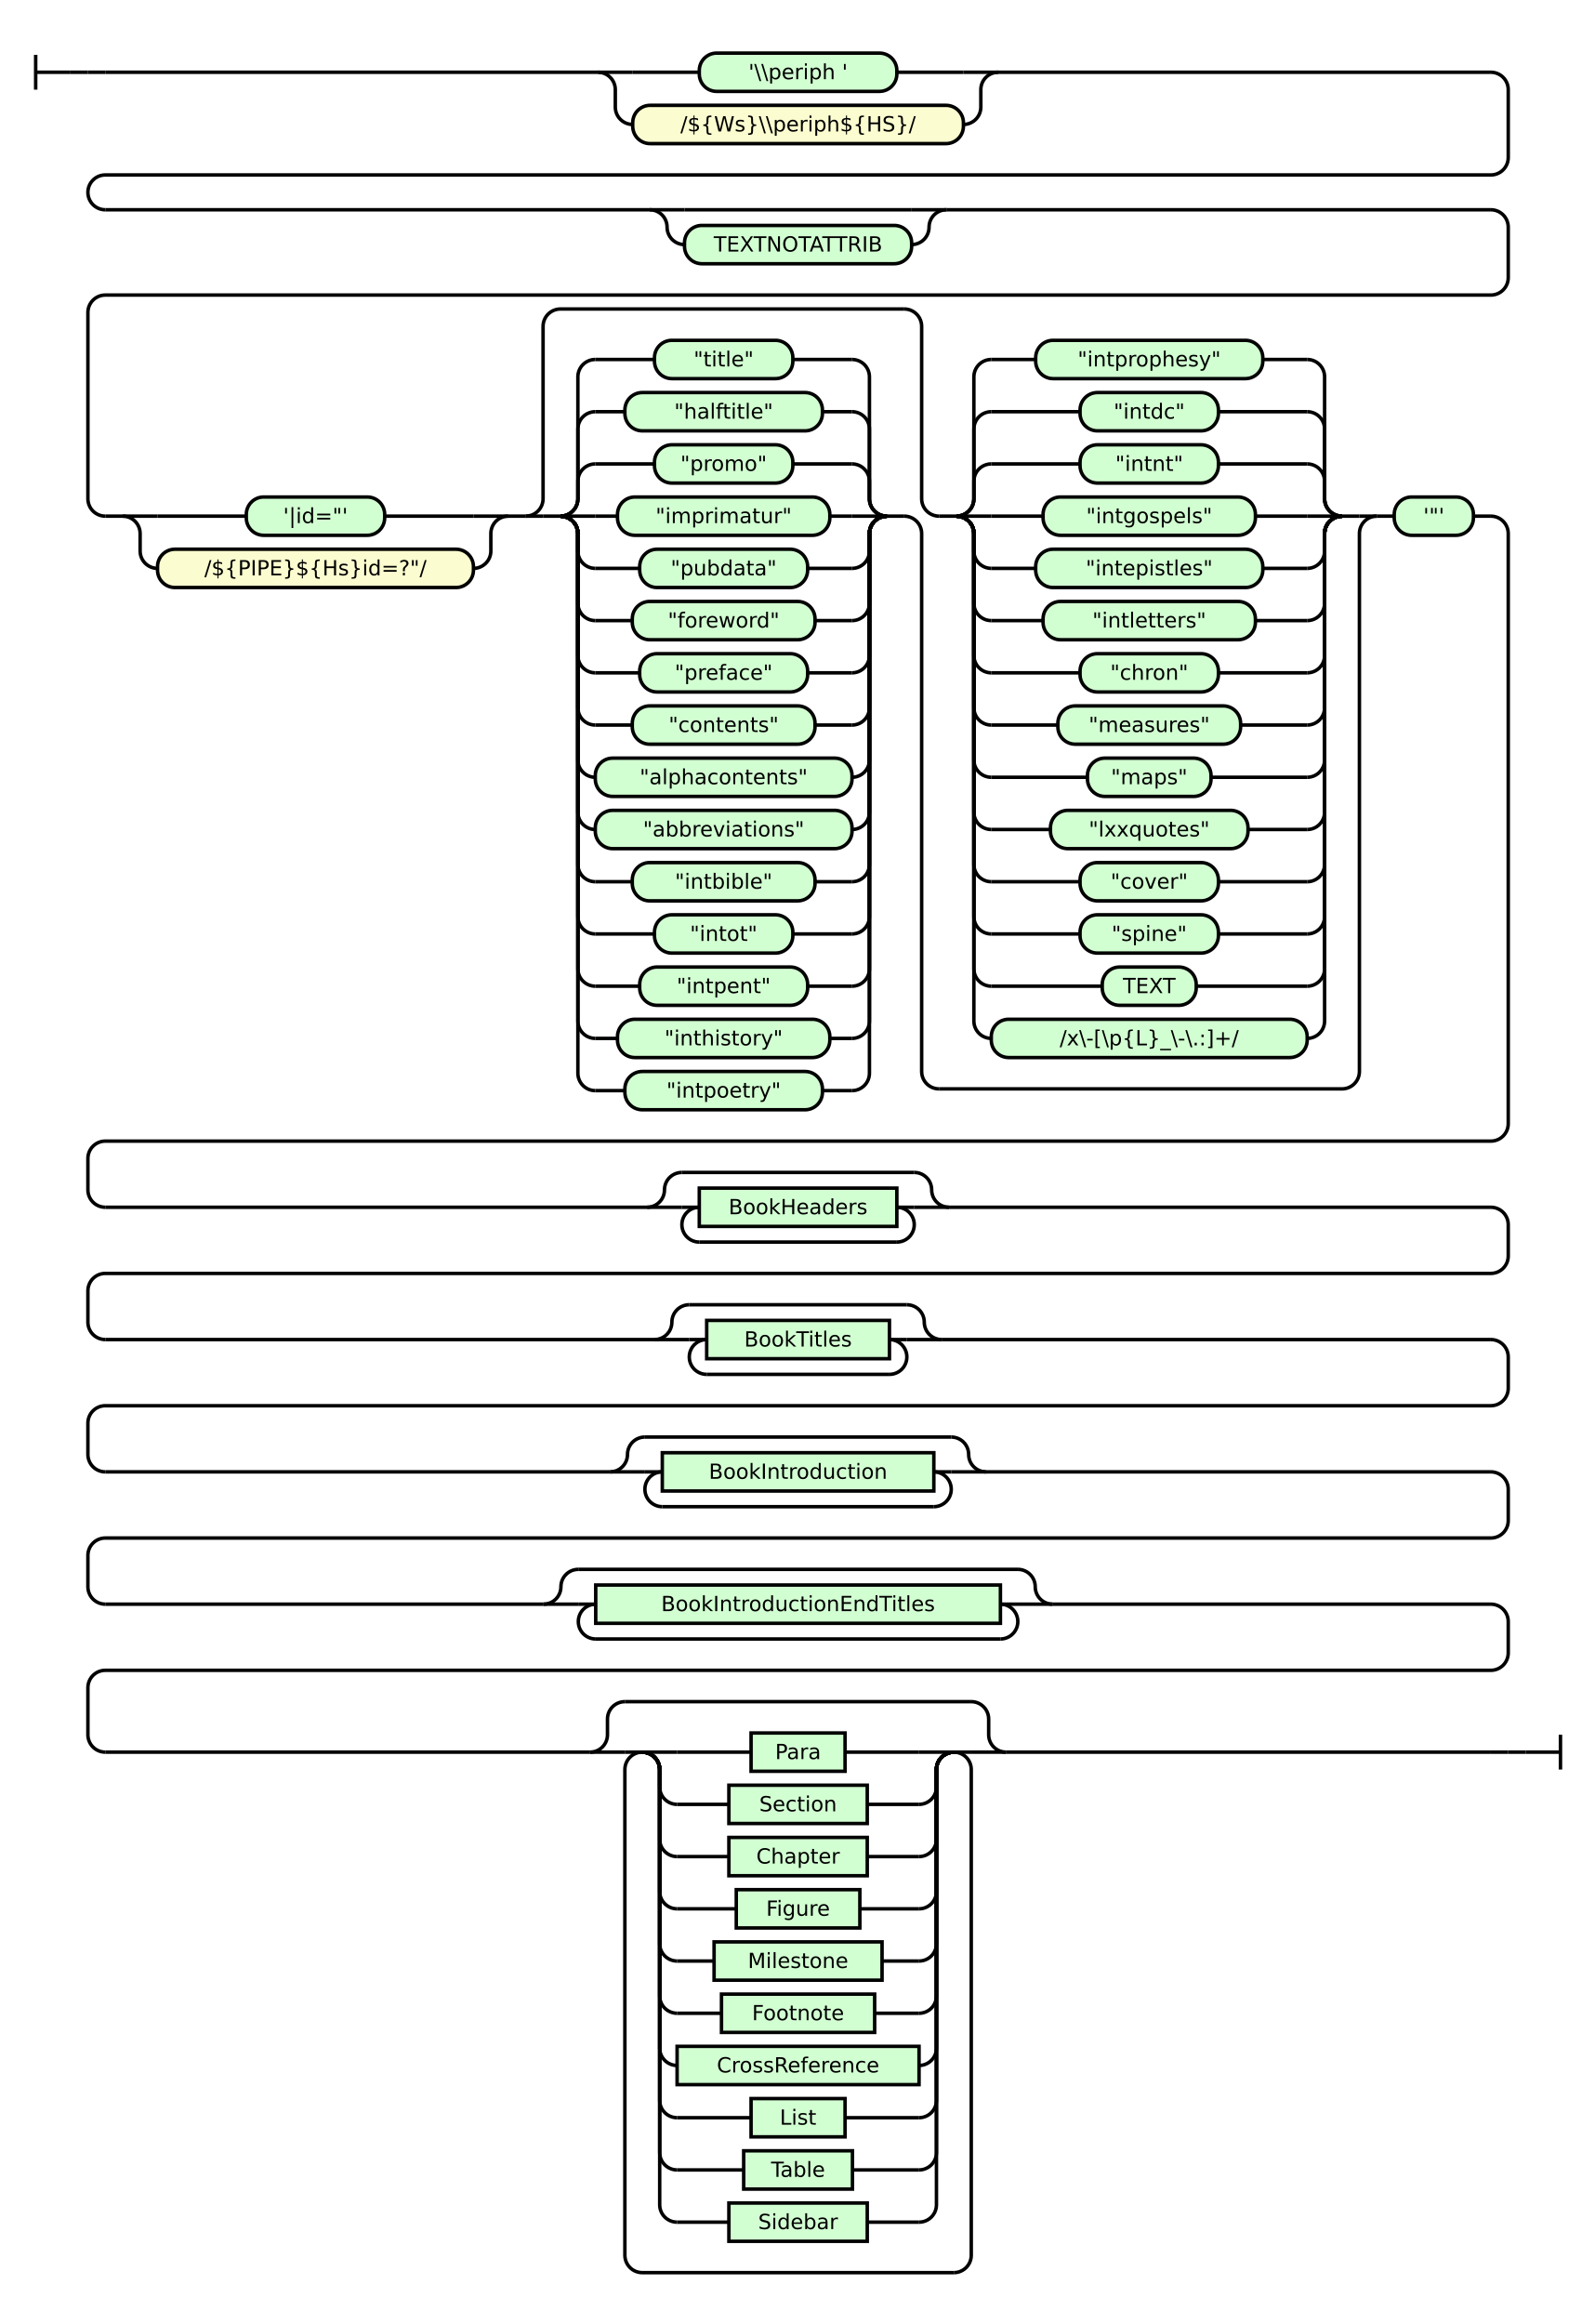
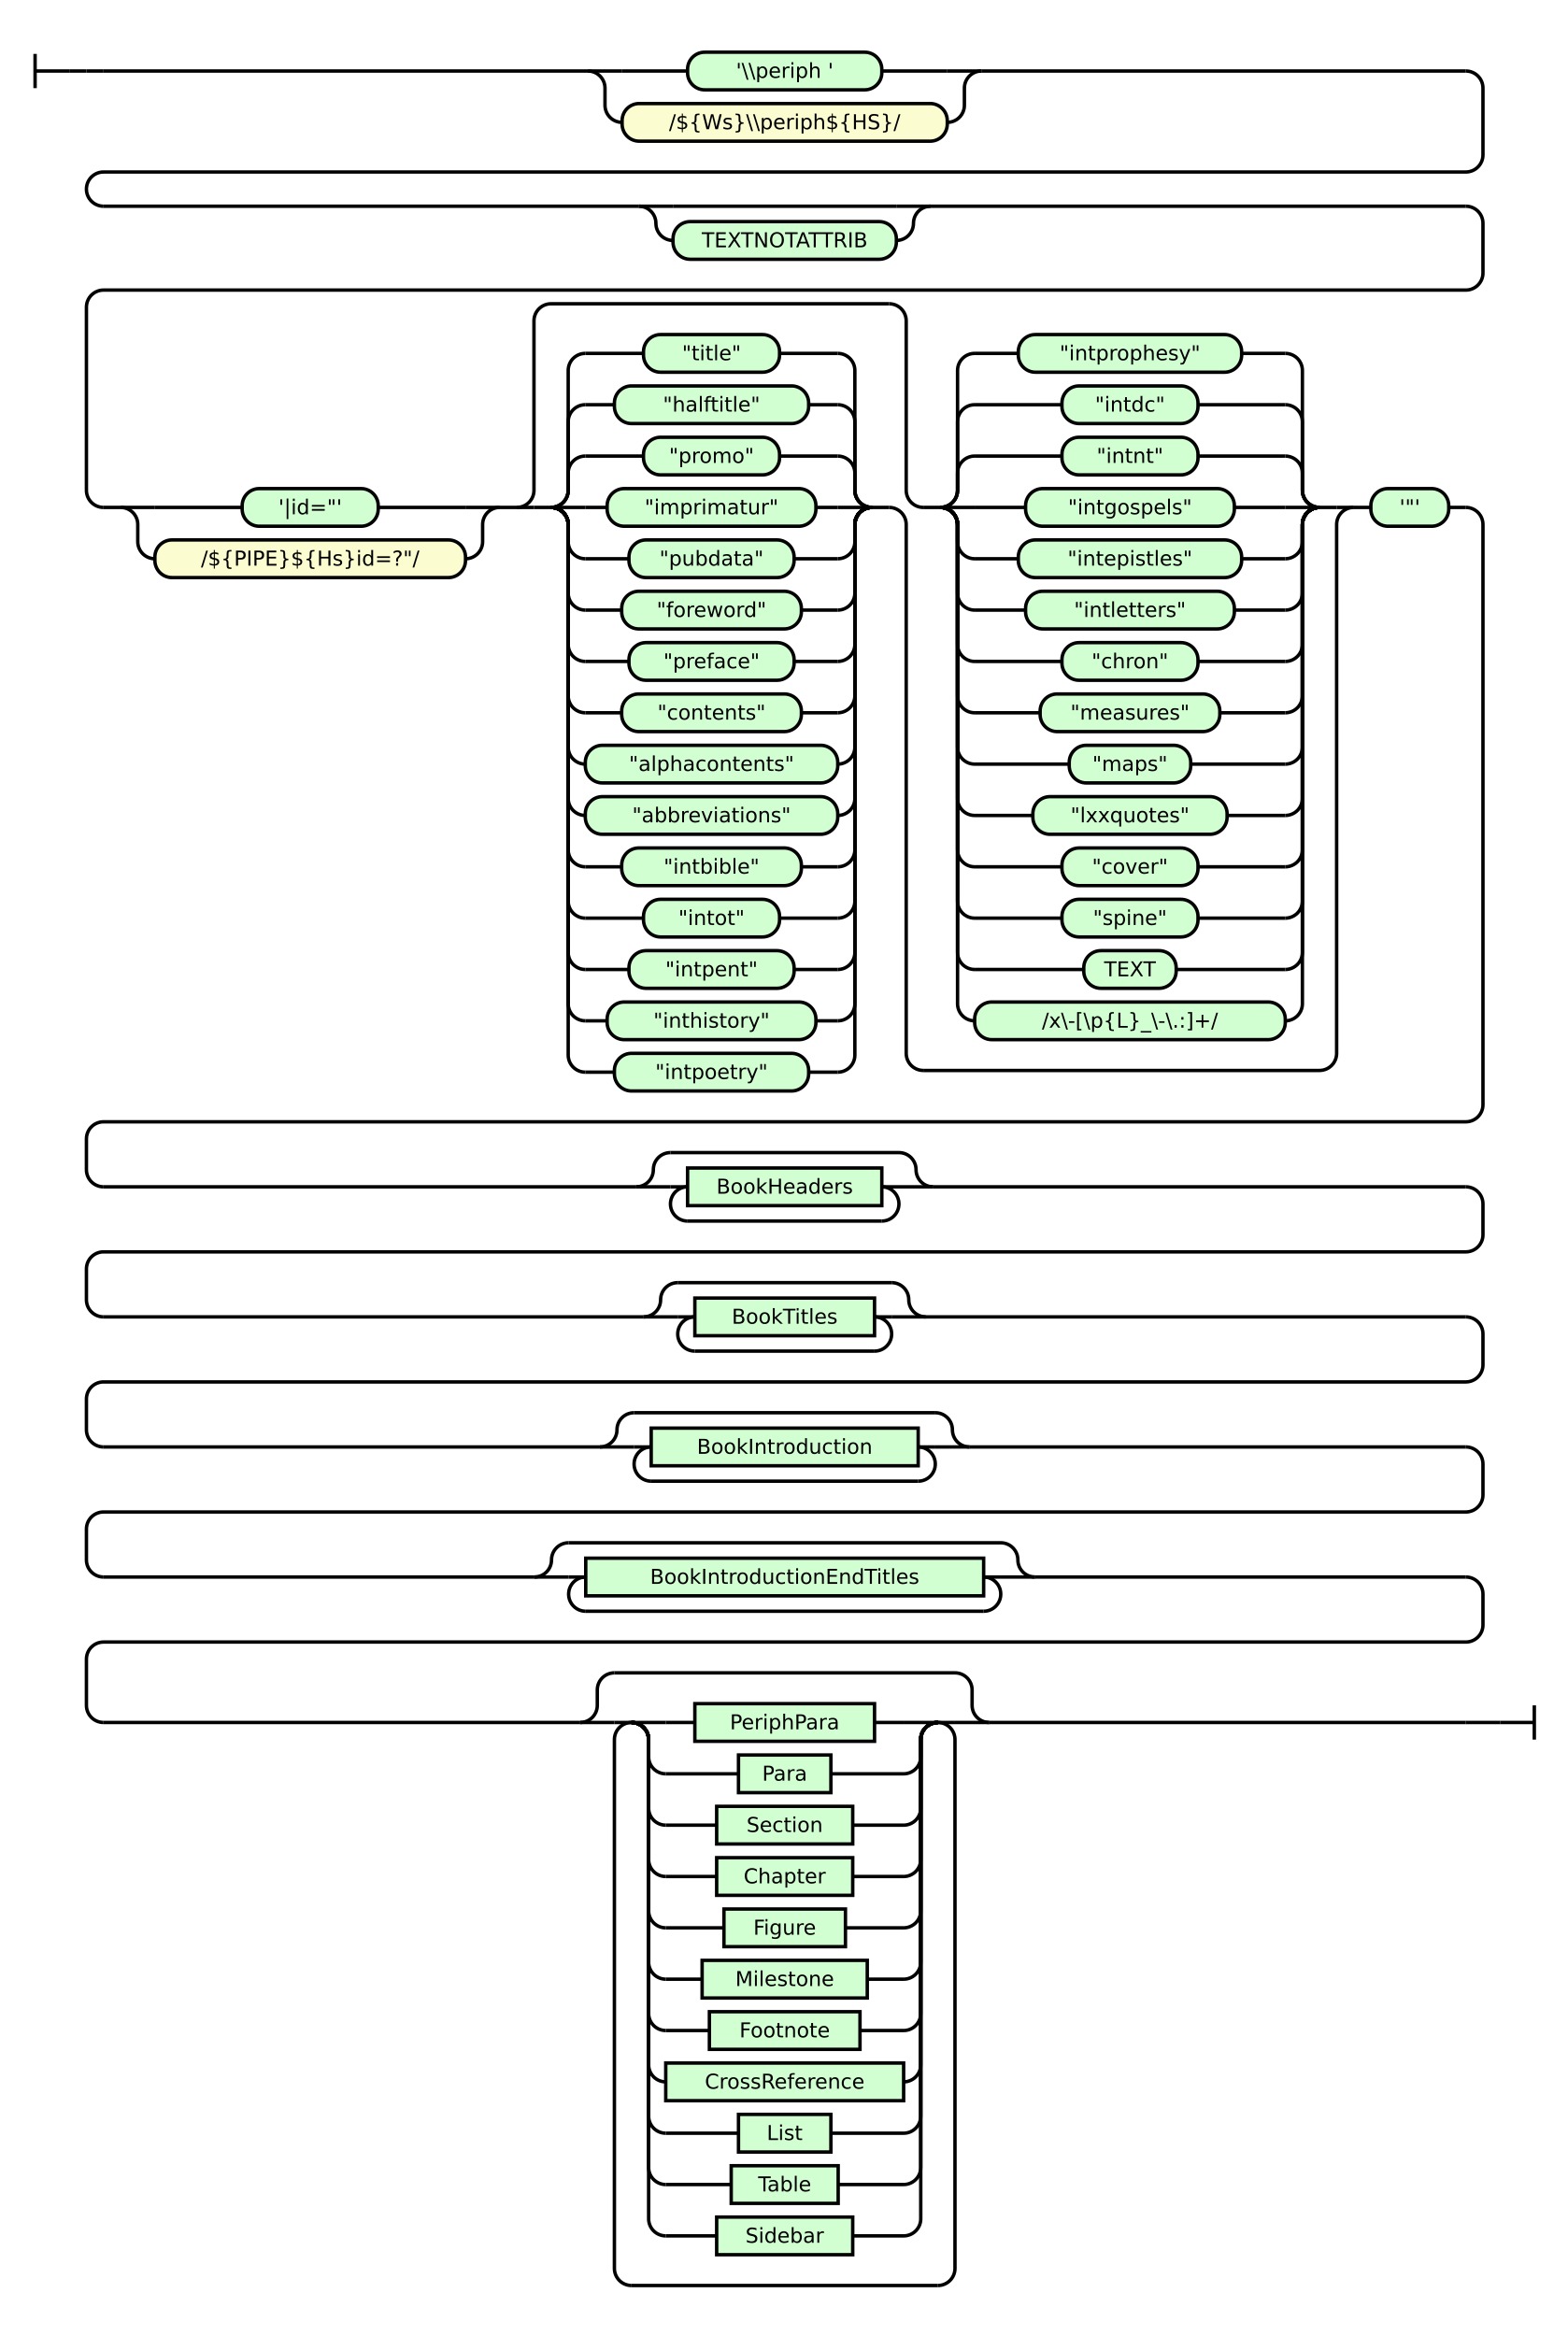
- <svg xmlns="http://www.w3.org/2000/svg" class="railroad-diagram" height="1335" viewBox="0 0 916.0 1335" width="916.0">
+ <svg xmlns="http://www.w3.org/2000/svg" class="railroad-diagram" height="1365" viewBox="0 0 916.0 1365" width="916.0">
  <g transform="translate(.5 .5)">
    <style>/*  */

    svg.railroad-diagram {
        background-color: hsl(30,20%,95%);
    }
    svg.railroad-diagram path {
        stroke-width: 2;
        stroke: black;
        fill: none;
    }
    svg.railroad-diagram text {
        font-size: 12px;
        text-anchor: middle;
        font-family: DejaVu Sans;
    }
    svg.railroad-diagram text.label {
        text-anchor:start;
    }
    svg.railroad-diagram text.comment {
        font-family: DejaVu Sans;
        font-size: 14px;
    }
    svg.railroad-diagram rect{
        stroke-width: 2;
        stroke: black;
        fill: rgb(210, 255, 210);
    }
    svg.railroad-diagram rect.group-box {
        stroke: gray;
        stroke-dasharray: 10 5;
        fill: none;
    }
    .terminal {
        font-family: DejaVu Sans;
    }
    svg.railroad-diagram g.altterminal rect {
        fill: rgb(251, 252, 207)
    }

/*  */
</style>
    <g>
      <path d="M 20 31 v 20 m 0 -10 h 20" />
    </g>
    <path d="M 40 41 h 10" />
    <g>
      <path d="M 50 41 h 0.0" />
      <path d="M 866.0 1006 h 0.0" />
      <g>
        <path d="M 50.0 41 h 0.0" />
        <path d="M 50.0 41 h 10" />
        <g>
          <path d="M 60.0 41 h 283.0" />
          <path d="M 573.0 41 h 283.0" />
          <path d="M 343.0 41 h 20" />
          <g class="terminal ">
            <path d="M 363.0 41 h 38.25" />
            <path d="M 514.75 41 h 38.25" />
            <rect height="22" rx="10" ry="10" width="113.5" x="401.25" y="30" />
            <text x="458.0" y="45">'\\periph '</text>
          </g>
          <path d="M 553.0 41 h 20" />
          <path d="M 343.0 41 a 10 10 0 0 1 10 10 v 10 a 10 10 0 0 0 10 10" />
          <g class="terminal altterminal">
            <path d="M 363.0 71 h 0.0" />
            <path d="M 553.0 71 h 0.0" />
            <rect height="22" rx="10" ry="10" width="190.0" x="363.0" y="60" />
            <text x="458.0" y="75">/${Ws}\\periph${HS}/</text>
          </g>
          <path d="M 553.0 71 a 10 10 0 0 0 10 -10 v -10 a 10 10 0 0 1 10 -10" />
        </g>
        <path d="M 856.0 41 a 10 10 0 0 1 10 10 v 39 a 10 10 0 0 1 -10 10 h -796.0 a 10 10 0 0 0 -10 10 v 0 a 10 10 0 0 0 10 10" />
        <g>
          <path d="M 60.0 120 h 312.75" />
          <path d="M 543.25 120 h 312.75" />
          <path d="M 372.75 120 h 20" />
          <g>
            <path d="M 392.75 120 h 130.5" />
          </g>
          <path d="M 523.25 120 h 20" />
          <path d="M 372.75 120 a 10 10 0 0 1 10 10 v 0 a 10 10 0 0 0 10 10" />
          <g>
            <path d="M 392.75 140 h 0.0" />
            <path d="M 523.25 140 h 0.0" />
            <g>
              <path d="M 392.75 140 h 0.0" />
              <path d="M 523.25 140 h 0.0" />
              <g class="terminal ">
                <path d="M 392.75 140 h 0.0" />
                <path d="M 523.25 140 h 0.0" />
                <rect height="22" rx="10" ry="10" width="130.5" x="392.75" y="129" />
                <text x="458.0" y="144">TEXTNOTATTRIB</text>
              </g>
            </g>
          </g>
          <path d="M 523.25 140 a 10 10 0 0 0 10 -10 v 0 a 10 10 0 0 1 10 -10" />
        </g>
        <path d="M 856.0 120 a 10 10 0 0 1 10 10 v 29 a 10 10 0 0 1 -10 10 h -796.0 a 10 10 0 0 0 -10 10 v 107 a 10 10 0 0 0 10 10" />
        <g>
          <path d="M 60.0 296 h 10.0" />
          <path d="M 846.0 296 h 10.0" />
          <g>
            <path d="M 70.0 296 h 0.0" />
            <path d="M 291.5 296 h 0.0" />
            <path d="M 70.0 296 h 20" />
            <g class="terminal ">
              <path d="M 90.0 296 h 51.0" />
              <path d="M 220.5 296 h 51.0" />
              <rect height="22" rx="10" ry="10" width="79.5" x="141.0" y="285" />
              <text x="180.75" y="300">'|id="'</text>
            </g>
            <path d="M 271.5 296 h 20" />
            <path d="M 70.0 296 a 10 10 0 0 1 10 10 v 10 a 10 10 0 0 0 10 10" />
            <g class="terminal altterminal">
              <path d="M 90.0 326 h 0.0" />
              <path d="M 271.5 326 h 0.0" />
              <rect height="22" rx="10" ry="10" width="181.5" x="90.0" y="315" />
              <text x="180.75" y="330">/${PIPE}${Hs}id=?"/</text>
            </g>
            <path d="M 271.5 326 a 10 10 0 0 0 10 -10 v -10 a 10 10 0 0 1 10 -10" />
          </g>
          <path d="M 291.5 296 h 10" />
          <g>
            <path d="M 301.5 296 h 0.0" />
            <path d="M 790.5 296 h 0.0" />
            <path d="M 301.5 296 a 10 10 0 0 0 10 -10 v -99 a 10 10 0 0 1 10 -10 h 197.5" />
            <path d="M 539.0 625 h 231.5 a 10 10 0 0 0 10 -10 v -309 a 10 10 0 0 1 10 -10" />
            <path d="M 301.5 296 h 10" />
            <g>
              <path d="M 311.5 296 h 10.0" />
              <path d="M 509.0 296 h 10.0" />
              <path d="M 321.5 296 a 10 10 0 0 0 10 -10 v -10 a 10 10 0 0 1 10 -10" />
              <g class="terminal ">
                <path d="M 341.5 266 h 34.0" />
                <path d="M 455.0 266 h 34.0" />
                <rect height="22" rx="10" ry="10" width="79.5" x="375.5" y="255" />
                <text x="415.25" y="270">"promo"</text>
              </g>
              <path d="M 489.0 266 a 10 10 0 0 1 10 10 v 10 a 10 10 0 0 0 10 10" />
              <path d="M 321.5 296 a 10 10 0 0 0 10 -10 v -40 a 10 10 0 0 1 10 -10" />
              <g class="terminal ">
                <path d="M 341.5 236 h 17.0" />
                <path d="M 472.0 236 h 17.0" />
                <rect height="22" rx="10" ry="10" width="113.5" x="358.5" y="225" />
                <text x="415.25" y="240">"halftitle"</text>
              </g>
              <path d="M 489.0 236 a 10 10 0 0 1 10 10 v 40 a 10 10 0 0 0 10 10" />
              <path d="M 321.5 296 a 10 10 0 0 0 10 -10 v -70 a 10 10 0 0 1 10 -10" />
              <g class="terminal ">
                <path d="M 341.5 206 h 34.0" />
                <path d="M 455.0 206 h 34.0" />
                <rect height="22" rx="10" ry="10" width="79.5" x="375.5" y="195" />
                <text x="415.25" y="210">"title"</text>
              </g>
              <path d="M 489.0 206 a 10 10 0 0 1 10 10 v 70 a 10 10 0 0 0 10 10" />
              <path d="M 321.5 296 h 20" />
              <g class="terminal ">
                <path d="M 341.5 296 h 12.75" />
                <path d="M 476.25 296 h 12.75" />
                <rect height="22" rx="10" ry="10" width="122.0" x="354.25" y="285" />
                <text x="415.25" y="300">"imprimatur"</text>
              </g>
              <path d="M 489.0 296 h 20" />
              <path d="M 321.5 296 a 10 10 0 0 1 10 10 v 10 a 10 10 0 0 0 10 10" />
              <g class="terminal ">
                <path d="M 341.5 326 h 25.5" />
                <path d="M 463.5 326 h 25.5" />
                <rect height="22" rx="10" ry="10" width="96.5" x="367.0" y="315" />
                <text x="415.25" y="330">"pubdata"</text>
              </g>
              <path d="M 489.0 326 a 10 10 0 0 0 10 -10 v -10 a 10 10 0 0 1 10 -10" />
              <path d="M 321.5 296 a 10 10 0 0 1 10 10 v 40 a 10 10 0 0 0 10 10" />
              <g class="terminal ">
                <path d="M 341.5 356 h 21.25" />
                <path d="M 467.75 356 h 21.25" />
                <rect height="22" rx="10" ry="10" width="105.0" x="362.75" y="345" />
                <text x="415.25" y="360">"foreword"</text>
              </g>
              <path d="M 489.0 356 a 10 10 0 0 0 10 -10 v -40 a 10 10 0 0 1 10 -10" />
              <path d="M 321.5 296 a 10 10 0 0 1 10 10 v 70 a 10 10 0 0 0 10 10" />
              <g class="terminal ">
                <path d="M 341.5 386 h 25.5" />
                <path d="M 463.5 386 h 25.5" />
                <rect height="22" rx="10" ry="10" width="96.5" x="367.0" y="375" />
                <text x="415.25" y="390">"preface"</text>
              </g>
              <path d="M 489.0 386 a 10 10 0 0 0 10 -10 v -70 a 10 10 0 0 1 10 -10" />
              <path d="M 321.5 296 a 10 10 0 0 1 10 10 v 100 a 10 10 0 0 0 10 10" />
              <g class="terminal ">
                <path d="M 341.5 416 h 21.25" />
                <path d="M 467.75 416 h 21.25" />
                <rect height="22" rx="10" ry="10" width="105.0" x="362.75" y="405" />
                <text x="415.25" y="420">"contents"</text>
              </g>
              <path d="M 489.0 416 a 10 10 0 0 0 10 -10 v -100 a 10 10 0 0 1 10 -10" />
              <path d="M 321.5 296 a 10 10 0 0 1 10 10 v 130 a 10 10 0 0 0 10 10" />
              <g class="terminal ">
                <path d="M 341.5 446 h 0.0" />
                <path d="M 489.0 446 h 0.0" />
                <rect height="22" rx="10" ry="10" width="147.5" x="341.5" y="435" />
                <text x="415.25" y="450">"alphacontents"</text>
              </g>
              <path d="M 489.0 446 a 10 10 0 0 0 10 -10 v -130 a 10 10 0 0 1 10 -10" />
              <path d="M 321.5 296 a 10 10 0 0 1 10 10 v 160 a 10 10 0 0 0 10 10" />
              <g class="terminal ">
                <path d="M 341.5 476 h 0.0" />
                <path d="M 489.0 476 h 0.0" />
                <rect height="22" rx="10" ry="10" width="147.5" x="341.5" y="465" />
                <text x="415.25" y="480">"abbreviations"</text>
              </g>
              <path d="M 489.0 476 a 10 10 0 0 0 10 -10 v -160 a 10 10 0 0 1 10 -10" />
              <path d="M 321.5 296 a 10 10 0 0 1 10 10 v 190 a 10 10 0 0 0 10 10" />
              <g class="terminal ">
                <path d="M 341.5 506 h 21.25" />
                <path d="M 467.75 506 h 21.25" />
                <rect height="22" rx="10" ry="10" width="105.0" x="362.75" y="495" />
                <text x="415.25" y="510">"intbible"</text>
              </g>
              <path d="M 489.0 506 a 10 10 0 0 0 10 -10 v -190 a 10 10 0 0 1 10 -10" />
              <path d="M 321.5 296 a 10 10 0 0 1 10 10 v 220 a 10 10 0 0 0 10 10" />
              <g class="terminal ">
                <path d="M 341.5 536 h 34.0" />
                <path d="M 455.0 536 h 34.0" />
                <rect height="22" rx="10" ry="10" width="79.5" x="375.5" y="525" />
                <text x="415.25" y="540">"intot"</text>
              </g>
              <path d="M 489.0 536 a 10 10 0 0 0 10 -10 v -220 a 10 10 0 0 1 10 -10" />
              <path d="M 321.5 296 a 10 10 0 0 1 10 10 v 250 a 10 10 0 0 0 10 10" />
              <g class="terminal ">
                <path d="M 341.5 566 h 25.5" />
                <path d="M 463.5 566 h 25.5" />
                <rect height="22" rx="10" ry="10" width="96.5" x="367.0" y="555" />
                <text x="415.25" y="570">"intpent"</text>
              </g>
              <path d="M 489.0 566 a 10 10 0 0 0 10 -10 v -250 a 10 10 0 0 1 10 -10" />
              <path d="M 321.5 296 a 10 10 0 0 1 10 10 v 280 a 10 10 0 0 0 10 10" />
              <g class="terminal ">
                <path d="M 341.5 596 h 12.75" />
                <path d="M 476.25 596 h 12.75" />
                <rect height="22" rx="10" ry="10" width="122.0" x="354.25" y="585" />
                <text x="415.25" y="600">"inthistory"</text>
              </g>
              <path d="M 489.0 596 a 10 10 0 0 0 10 -10 v -280 a 10 10 0 0 1 10 -10" />
              <path d="M 321.5 296 a 10 10 0 0 1 10 10 v 310 a 10 10 0 0 0 10 10" />
              <g class="terminal ">
                <path d="M 341.5 626 h 17.0" />
                <path d="M 472.0 626 h 17.0" />
                <rect height="22" rx="10" ry="10" width="113.5" x="358.5" y="615" />
                <text x="415.25" y="630">"intpoetry"</text>
              </g>
              <path d="M 489.0 626 a 10 10 0 0 0 10 -10 v -310 a 10 10 0 0 1 10 -10" />
            </g>
            <path d="M 519.0 296 a 10 10 0 0 1 10 10 v 309 a 10 10 0 0 0 10 10" />
            <path d="M 519.0 177 a 10 10 0 0 1 10 10 v 99 a 10 10 0 0 0 10 10" />
            <g>
              <path d="M 539.0 296 h 10.0" />
              <path d="M 770.5 296 h 10.0" />
              <path d="M 549.0 296 a 10 10 0 0 0 10 -10 v -10 a 10 10 0 0 1 10 -10" />
              <g class="terminal ">
                <path d="M 569.0 266 h 51.0" />
                <path d="M 699.5 266 h 51.0" />
                <rect height="22" rx="10" ry="10" width="79.5" x="620.0" y="255" />
                <text x="659.75" y="270">"intnt"</text>
              </g>
              <path d="M 750.5 266 a 10 10 0 0 1 10 10 v 10 a 10 10 0 0 0 10 10" />
              <path d="M 549.0 296 a 10 10 0 0 0 10 -10 v -40 a 10 10 0 0 1 10 -10" />
              <g class="terminal ">
                <path d="M 569.0 236 h 51.0" />
                <path d="M 699.5 236 h 51.0" />
                <rect height="22" rx="10" ry="10" width="79.5" x="620.0" y="225" />
                <text x="659.75" y="240">"intdc"</text>
              </g>
              <path d="M 750.5 236 a 10 10 0 0 1 10 10 v 40 a 10 10 0 0 0 10 10" />
              <path d="M 549.0 296 a 10 10 0 0 0 10 -10 v -70 a 10 10 0 0 1 10 -10" />
              <g class="terminal ">
                <path d="M 569.0 206 h 25.5" />
                <path d="M 725.0 206 h 25.5" />
                <rect height="22" rx="10" ry="10" width="130.5" x="594.5" y="195" />
                <text x="659.75" y="210">"intprophesy"</text>
              </g>
              <path d="M 750.5 206 a 10 10 0 0 1 10 10 v 70 a 10 10 0 0 0 10 10" />
              <path d="M 549.0 296 h 20" />
              <g class="terminal ">
                <path d="M 569.0 296 h 29.75" />
                <path d="M 720.75 296 h 29.75" />
                <rect height="22" rx="10" ry="10" width="122.0" x="598.75" y="285" />
                <text x="659.75" y="300">"intgospels"</text>
              </g>
              <path d="M 750.5 296 h 20" />
              <path d="M 549.0 296 a 10 10 0 0 1 10 10 v 10 a 10 10 0 0 0 10 10" />
              <g class="terminal ">
                <path d="M 569.0 326 h 25.5" />
                <path d="M 725.0 326 h 25.5" />
                <rect height="22" rx="10" ry="10" width="130.5" x="594.5" y="315" />
                <text x="659.75" y="330">"intepistles"</text>
              </g>
              <path d="M 750.5 326 a 10 10 0 0 0 10 -10 v -10 a 10 10 0 0 1 10 -10" />
              <path d="M 549.0 296 a 10 10 0 0 1 10 10 v 40 a 10 10 0 0 0 10 10" />
              <g class="terminal ">
                <path d="M 569.0 356 h 29.75" />
                <path d="M 720.75 356 h 29.75" />
                <rect height="22" rx="10" ry="10" width="122.0" x="598.75" y="345" />
                <text x="659.75" y="360">"intletters"</text>
              </g>
              <path d="M 750.5 356 a 10 10 0 0 0 10 -10 v -40 a 10 10 0 0 1 10 -10" />
              <path d="M 549.0 296 a 10 10 0 0 1 10 10 v 70 a 10 10 0 0 0 10 10" />
              <g class="terminal ">
                <path d="M 569.0 386 h 51.0" />
                <path d="M 699.5 386 h 51.0" />
                <rect height="22" rx="10" ry="10" width="79.5" x="620.0" y="375" />
                <text x="659.75" y="390">"chron"</text>
              </g>
              <path d="M 750.5 386 a 10 10 0 0 0 10 -10 v -70 a 10 10 0 0 1 10 -10" />
              <path d="M 549.0 296 a 10 10 0 0 1 10 10 v 100 a 10 10 0 0 0 10 10" />
              <g class="terminal ">
                <path d="M 569.0 416 h 38.25" />
                <path d="M 712.25 416 h 38.25" />
                <rect height="22" rx="10" ry="10" width="105.0" x="607.25" y="405" />
                <text x="659.75" y="420">"measures"</text>
              </g>
              <path d="M 750.5 416 a 10 10 0 0 0 10 -10 v -100 a 10 10 0 0 1 10 -10" />
              <path d="M 549.0 296 a 10 10 0 0 1 10 10 v 130 a 10 10 0 0 0 10 10" />
              <g class="terminal ">
                <path d="M 569.0 446 h 55.25" />
                <path d="M 695.25 446 h 55.25" />
                <rect height="22" rx="10" ry="10" width="71.0" x="624.25" y="435" />
                <text x="659.75" y="450">"maps"</text>
              </g>
              <path d="M 750.5 446 a 10 10 0 0 0 10 -10 v -130 a 10 10 0 0 1 10 -10" />
              <path d="M 549.0 296 a 10 10 0 0 1 10 10 v 160 a 10 10 0 0 0 10 10" />
              <g class="terminal ">
                <path d="M 569.0 476 h 34.0" />
                <path d="M 716.5 476 h 34.0" />
                <rect height="22" rx="10" ry="10" width="113.5" x="603.0" y="465" />
                <text x="659.75" y="480">"lxxquotes"</text>
              </g>
              <path d="M 750.5 476 a 10 10 0 0 0 10 -10 v -160 a 10 10 0 0 1 10 -10" />
              <path d="M 549.0 296 a 10 10 0 0 1 10 10 v 190 a 10 10 0 0 0 10 10" />
              <g class="terminal ">
                <path d="M 569.0 506 h 51.0" />
                <path d="M 699.5 506 h 51.0" />
                <rect height="22" rx="10" ry="10" width="79.5" x="620.0" y="495" />
                <text x="659.75" y="510">"cover"</text>
              </g>
              <path d="M 750.5 506 a 10 10 0 0 0 10 -10 v -190 a 10 10 0 0 1 10 -10" />
              <path d="M 549.0 296 a 10 10 0 0 1 10 10 v 220 a 10 10 0 0 0 10 10" />
              <g class="terminal ">
                <path d="M 569.0 536 h 51.0" />
                <path d="M 699.5 536 h 51.0" />
                <rect height="22" rx="10" ry="10" width="79.5" x="620.0" y="525" />
                <text x="659.75" y="540">"spine"</text>
              </g>
              <path d="M 750.5 536 a 10 10 0 0 0 10 -10 v -220 a 10 10 0 0 1 10 -10" />
              <path d="M 549.0 296 a 10 10 0 0 1 10 10 v 250 a 10 10 0 0 0 10 10" />
              <g class="terminal ">
                <path d="M 569.0 566 h 63.75" />
                <path d="M 686.75 566 h 63.75" />
                <rect height="22" rx="10" ry="10" width="54.0" x="632.75" y="555" />
                <text x="659.75" y="570">TEXT</text>
              </g>
              <path d="M 750.5 566 a 10 10 0 0 0 10 -10 v -250 a 10 10 0 0 1 10 -10" />
              <path d="M 549.0 296 a 10 10 0 0 1 10 10 v 280 a 10 10 0 0 0 10 10" />
              <g class="terminal ">
                <path d="M 569.0 596 h 0.0" />
                <path d="M 750.5 596 h 0.0" />
                <rect height="22" rx="10" ry="10" width="181.5" x="569.0" y="585" />
                <text x="659.75" y="600">/x\-[\p{L}_\-\.:]+/</text>
              </g>
              <path d="M 750.5 596 a 10 10 0 0 0 10 -10 v -280 a 10 10 0 0 1 10 -10" />
            </g>
            <path d="M 780.5 296 h 10" />
          </g>
          <path d="M 790.5 296 h 10" />
          <g class="terminal ">
            <path d="M 800.5 296 h 0.0" />
            <path d="M 846.0 296 h 0.0" />
            <rect height="22" rx="10" ry="10" width="45.5" x="800.5" y="285" />
            <text x="823.25" y="300">'"'</text>
          </g>
        </g>
        <path d="M 856.0 296 a 10 10 0 0 1 10 10 v 339 a 10 10 0 0 1 -10 10 h -796.0 a 10 10 0 0 0 -10 10 v 18 a 10 10 0 0 0 10 10" />
        <g>
          <path d="M 60.0 693 h 311.25" />
          <path d="M 544.75 693 h 311.25" />
          <path d="M 371.25 693 a 10 10 0 0 0 10 -10 v 0 a 10 10 0 0 1 10 -10" />
          <g>
            <path d="M 391.25 673 h 133.5" />
          </g>
          <path d="M 524.75 673 a 10 10 0 0 1 10 10 v 0 a 10 10 0 0 0 10 10" />
          <path d="M 371.25 693 h 20" />
          <g>
            <path d="M 391.25 693 h 0.0" />
            <path d="M 524.75 693 h 0.0" />
            <path d="M 391.25 693 h 10" />
            <g class="non-terminal ">
              <path d="M 401.25 693 h 0.0" />
              <path d="M 514.75 693 h 0.0" />
              <rect height="22" width="113.5" x="401.25" y="682" />
              <text x="458.0" y="697">BookHeaders</text>
            </g>
            <path d="M 514.75 693 h 10" />
            <path d="M 401.25 693 a 10 10 0 0 0 -10 10 v 0 a 10 10 0 0 0 10 10" />
            <g>
              <path d="M 401.25 713 h 113.5" />
            </g>
            <path d="M 514.75 713 a 10 10 0 0 0 10 -10 v 0 a 10 10 0 0 0 -10 -10" />
          </g>
          <path d="M 524.75 693 h 20" />
        </g>
        <path d="M 856.0 693 a 10 10 0 0 1 10 10 v 18 a 10 10 0 0 1 -10 10 h -796.0 a 10 10 0 0 0 -10 10 v 18 a 10 10 0 0 0 10 10" />
        <g>
          <path d="M 60.0 769 h 315.5" />
          <path d="M 540.5 769 h 315.5" />
          <path d="M 375.5 769 a 10 10 0 0 0 10 -10 v 0 a 10 10 0 0 1 10 -10" />
          <g>
            <path d="M 395.5 749 h 125.0" />
          </g>
          <path d="M 520.5 749 a 10 10 0 0 1 10 10 v 0 a 10 10 0 0 0 10 10" />
          <path d="M 375.5 769 h 20" />
          <g>
            <path d="M 395.5 769 h 0.0" />
            <path d="M 520.5 769 h 0.0" />
            <path d="M 395.5 769 h 10" />
            <g class="non-terminal ">
              <path d="M 405.5 769 h 0.0" />
              <path d="M 510.5 769 h 0.0" />
              <rect height="22" width="105.0" x="405.5" y="758" />
              <text x="458.0" y="773">BookTitles</text>
            </g>
            <path d="M 510.5 769 h 10" />
            <path d="M 405.5 769 a 10 10 0 0 0 -10 10 v 0 a 10 10 0 0 0 10 10" />
            <g>
              <path d="M 405.5 789 h 105.0" />
            </g>
            <path d="M 510.5 789 a 10 10 0 0 0 10 -10 v 0 a 10 10 0 0 0 -10 -10" />
          </g>
          <path d="M 520.5 769 h 20" />
        </g>
        <path d="M 856.0 769 a 10 10 0 0 1 10 10 v 18 a 10 10 0 0 1 -10 10 h -796.0 a 10 10 0 0 0 -10 10 v 18 a 10 10 0 0 0 10 10" />
        <g>
          <path d="M 60.0 845 h 290.0" />
          <path d="M 566.0 845 h 290.0" />
          <path d="M 350.0 845 a 10 10 0 0 0 10 -10 v 0 a 10 10 0 0 1 10 -10" />
          <g>
            <path d="M 370.0 825 h 176.0" />
          </g>
          <path d="M 546.0 825 a 10 10 0 0 1 10 10 v 0 a 10 10 0 0 0 10 10" />
          <path d="M 350.0 845 h 20" />
          <g>
            <path d="M 370.0 845 h 0.0" />
            <path d="M 546.0 845 h 0.0" />
            <path d="M 370.0 845 h 10" />
            <g class="non-terminal ">
              <path d="M 380.0 845 h 0.0" />
              <path d="M 536.0 845 h 0.0" />
              <rect height="22" width="156.0" x="380.0" y="834" />
              <text x="458.0" y="849">BookIntroduction</text>
            </g>
            <path d="M 536.0 845 h 10" />
            <path d="M 380.0 845 a 10 10 0 0 0 -10 10 v 0 a 10 10 0 0 0 10 10" />
            <g>
              <path d="M 380.0 865 h 156.0" />
            </g>
            <path d="M 536.0 865 a 10 10 0 0 0 10 -10 v 0 a 10 10 0 0 0 -10 -10" />
          </g>
          <path d="M 546.0 845 h 20" />
        </g>
        <path d="M 856.0 845 a 10 10 0 0 1 10 10 v 18 a 10 10 0 0 1 -10 10 h -796.0 a 10 10 0 0 0 -10 10 v 18 a 10 10 0 0 0 10 10" />
        <g>
          <path d="M 60.0 921 h 251.75" />
          <path d="M 604.25 921 h 251.75" />
          <path d="M 311.75 921 a 10 10 0 0 0 10 -10 v 0 a 10 10 0 0 1 10 -10" />
          <g>
            <path d="M 331.75 901 h 252.5" />
          </g>
          <path d="M 584.25 901 a 10 10 0 0 1 10 10 v 0 a 10 10 0 0 0 10 10" />
          <path d="M 311.75 921 h 20" />
          <g>
            <path d="M 331.75 921 h 0.0" />
            <path d="M 584.25 921 h 0.0" />
            <path d="M 331.75 921 h 10" />
            <g class="non-terminal ">
              <path d="M 341.75 921 h 0.0" />
              <path d="M 574.25 921 h 0.0" />
              <rect height="22" width="232.5" x="341.75" y="910" />
              <text x="458.0" y="925">BookIntroductionEndTitles</text>
            </g>
            <path d="M 574.25 921 h 10" />
            <path d="M 341.75 921 a 10 10 0 0 0 -10 10 v 0 a 10 10 0 0 0 10 10" />
            <g>
              <path d="M 341.75 941 h 232.5" />
            </g>
            <path d="M 574.25 941 a 10 10 0 0 0 10 -10 v 0 a 10 10 0 0 0 -10 -10" />
          </g>
          <path d="M 584.25 921 h 20" />
        </g>
        <path d="M 856.0 921 a 10 10 0 0 1 10 10 v 18 a 10 10 0 0 1 -10 10 h -796.0 a 10 10 0 0 0 -10 10 v 27 a 10 10 0 0 0 10 10" />
        <g>
          <path d="M 60.0 1006 h 278.5" />
          <path d="M 577.5 1006 h 278.5" />
          <path d="M 338.5 1006 a 10 10 0 0 0 10 -10 v -9 a 10 10 0 0 1 10 -10" />
          <g>
            <path d="M 358.5 977 h 199.0" />
          </g>
          <path d="M 557.5 977 a 10 10 0 0 1 10 10 v 9 a 10 10 0 0 0 10 10" />
          <path d="M 338.5 1006 h 20" />
          <g>
            <path d="M 358.5 1006 h 0.0" />
            <path d="M 557.5 1006 h 0.0" />
            <path d="M 358.5 1006 h 10" />
            <g>
              <path d="M 368.5 1006 h 0.0" />
              <path d="M 547.5 1006 h 0.0" />
              <path d="M 368.5 1006 h 20" />
              <g class="non-terminal ">
-                 <path d="M 388.5 1006 h 42.5" />
-                 <path d="M 485.0 1006 h 42.5" />
-                 <rect height="22" width="54.0" x="431.0" y="995" />
-                 <text x="458.0" y="1010">Para</text>
+                 <path d="M 388.5 1006 h 17.0" />
+                 <path d="M 510.5 1006 h 17.0" />
+                 <rect height="22" width="105.0" x="405.5" y="995" />
+                 <text x="458.0" y="1010">PeriphPara</text>
              </g>
              <path d="M 527.5 1006 h 20" />
              <path d="M 368.5 1006 a 10 10 0 0 1 10 10 v 10 a 10 10 0 0 0 10 10" />
              <g class="non-terminal ">
-                 <path d="M 388.5 1036 h 29.75" />
-                 <path d="M 497.75 1036 h 29.75" />
-                 <rect height="22" width="79.5" x="418.25" y="1025" />
-                 <text x="458.0" y="1040">Section</text>
+                 <path d="M 388.5 1036 h 42.5" />
+                 <path d="M 485.0 1036 h 42.5" />
+                 <rect height="22" width="54.0" x="431.0" y="1025" />
+                 <text x="458.0" y="1040">Para</text>
              </g>
              <path d="M 527.5 1036 a 10 10 0 0 0 10 -10 v -10 a 10 10 0 0 1 10 -10" />
              <path d="M 368.5 1006 a 10 10 0 0 1 10 10 v 40 a 10 10 0 0 0 10 10" />
              <g class="non-terminal ">
                <path d="M 388.5 1066 h 29.75" />
                <path d="M 497.75 1066 h 29.75" />
                <rect height="22" width="79.5" x="418.25" y="1055" />
-                 <text x="458.0" y="1070">Chapter</text>
+                 <text x="458.0" y="1070">Section</text>
              </g>
              <path d="M 527.5 1066 a 10 10 0 0 0 10 -10 v -40 a 10 10 0 0 1 10 -10" />
              <path d="M 368.5 1006 a 10 10 0 0 1 10 10 v 70 a 10 10 0 0 0 10 10" />
              <g class="non-terminal ">
-                 <path d="M 388.5 1096 h 34.0" />
-                 <path d="M 493.5 1096 h 34.0" />
-                 <rect height="22" width="71.0" x="422.5" y="1085" />
-                 <text x="458.0" y="1100">Figure</text>
+                 <path d="M 388.5 1096 h 29.75" />
+                 <path d="M 497.75 1096 h 29.75" />
+                 <rect height="22" width="79.5" x="418.25" y="1085" />
+                 <text x="458.0" y="1100">Chapter</text>
              </g>
              <path d="M 527.5 1096 a 10 10 0 0 0 10 -10 v -70 a 10 10 0 0 1 10 -10" />
              <path d="M 368.5 1006 a 10 10 0 0 1 10 10 v 100 a 10 10 0 0 0 10 10" />
              <g class="non-terminal ">
-                 <path d="M 388.5 1126 h 21.25" />
-                 <path d="M 506.25 1126 h 21.25" />
-                 <rect height="22" width="96.5" x="409.75" y="1115" />
-                 <text x="458.0" y="1130">Milestone</text>
+                 <path d="M 388.5 1126 h 34.0" />
+                 <path d="M 493.5 1126 h 34.0" />
+                 <rect height="22" width="71.0" x="422.5" y="1115" />
+                 <text x="458.0" y="1130">Figure</text>
              </g>
              <path d="M 527.5 1126 a 10 10 0 0 0 10 -10 v -100 a 10 10 0 0 1 10 -10" />
              <path d="M 368.5 1006 a 10 10 0 0 1 10 10 v 130 a 10 10 0 0 0 10 10" />
              <g class="non-terminal ">
-                 <path d="M 388.5 1156 h 25.5" />
-                 <path d="M 502.0 1156 h 25.5" />
-                 <rect height="22" width="88.0" x="414.0" y="1145" />
-                 <text x="458.0" y="1160">Footnote</text>
+                 <path d="M 388.5 1156 h 21.25" />
+                 <path d="M 506.25 1156 h 21.25" />
+                 <rect height="22" width="96.5" x="409.75" y="1145" />
+                 <text x="458.0" y="1160">Milestone</text>
              </g>
              <path d="M 527.5 1156 a 10 10 0 0 0 10 -10 v -130 a 10 10 0 0 1 10 -10" />
              <path d="M 368.5 1006 a 10 10 0 0 1 10 10 v 160 a 10 10 0 0 0 10 10" />
              <g class="non-terminal ">
-                 <path d="M 388.5 1186 h 0.0" />
-                 <path d="M 527.5 1186 h 0.0" />
-                 <rect height="22" width="139.0" x="388.5" y="1175" />
-                 <text x="458.0" y="1190">CrossReference</text>
+                 <path d="M 388.5 1186 h 25.5" />
+                 <path d="M 502.0 1186 h 25.5" />
+                 <rect height="22" width="88.0" x="414.0" y="1175" />
+                 <text x="458.0" y="1190">Footnote</text>
              </g>
              <path d="M 527.5 1186 a 10 10 0 0 0 10 -10 v -160 a 10 10 0 0 1 10 -10" />
              <path d="M 368.5 1006 a 10 10 0 0 1 10 10 v 190 a 10 10 0 0 0 10 10" />
              <g class="non-terminal ">
-                 <path d="M 388.5 1216 h 42.5" />
-                 <path d="M 485.0 1216 h 42.5" />
-                 <rect height="22" width="54.0" x="431.0" y="1205" />
-                 <text x="458.0" y="1220">List</text>
+                 <path d="M 388.5 1216 h 0.0" />
+                 <path d="M 527.5 1216 h 0.0" />
+                 <rect height="22" width="139.0" x="388.5" y="1205" />
+                 <text x="458.0" y="1220">CrossReference</text>
              </g>
              <path d="M 527.5 1216 a 10 10 0 0 0 10 -10 v -190 a 10 10 0 0 1 10 -10" />
              <path d="M 368.5 1006 a 10 10 0 0 1 10 10 v 220 a 10 10 0 0 0 10 10" />
              <g class="non-terminal ">
-                 <path d="M 388.5 1246 h 38.25" />
-                 <path d="M 489.25 1246 h 38.25" />
-                 <rect height="22" width="62.5" x="426.75" y="1235" />
-                 <text x="458.0" y="1250">Table</text>
+                 <path d="M 388.5 1246 h 42.5" />
+                 <path d="M 485.0 1246 h 42.5" />
+                 <rect height="22" width="54.0" x="431.0" y="1235" />
+                 <text x="458.0" y="1250">List</text>
              </g>
              <path d="M 527.5 1246 a 10 10 0 0 0 10 -10 v -220 a 10 10 0 0 1 10 -10" />
              <path d="M 368.5 1006 a 10 10 0 0 1 10 10 v 250 a 10 10 0 0 0 10 10" />
              <g class="non-terminal ">
-                 <path d="M 388.5 1276 h 29.75" />
-                 <path d="M 497.75 1276 h 29.75" />
-                 <rect height="22" width="79.5" x="418.25" y="1265" />
-                 <text x="458.0" y="1280">Sidebar</text>
+                 <path d="M 388.5 1276 h 38.25" />
+                 <path d="M 489.25 1276 h 38.25" />
+                 <rect height="22" width="62.5" x="426.75" y="1265" />
+                 <text x="458.0" y="1280">Table</text>
              </g>
              <path d="M 527.5 1276 a 10 10 0 0 0 10 -10 v -250 a 10 10 0 0 1 10 -10" />
+               <path d="M 368.5 1006 a 10 10 0 0 1 10 10 v 280 a 10 10 0 0 0 10 10" />
+               <g class="non-terminal ">
+                 <path d="M 388.5 1306 h 29.75" />
+                 <path d="M 497.75 1306 h 29.75" />
+                 <rect height="22" width="79.5" x="418.25" y="1295" />
+                 <text x="458.0" y="1310">Sidebar</text>
+               </g>
+               <path d="M 527.5 1306 a 10 10 0 0 0 10 -10 v -280 a 10 10 0 0 1 10 -10" />
            </g>
            <path d="M 547.5 1006 h 10" />
-             <path d="M 368.5 1006 a 10 10 0 0 0 -10 10 v 279 a 10 10 0 0 0 10 10" />
-             <g>
-               <path d="M 368.5 1305 h 179.0" />
-             </g>
-             <path d="M 547.5 1305 a 10 10 0 0 0 10 -10 v -279 a 10 10 0 0 0 -10 -10" />
+             <path d="M 368.5 1006 a 10 10 0 0 0 -10 10 v 309 a 10 10 0 0 0 10 10" />
+             <g>
+               <path d="M 368.5 1335 h 179.0" />
+             </g>
+             <path d="M 547.5 1335 a 10 10 0 0 0 10 -10 v -309 a 10 10 0 0 0 -10 -10" />
          </g>
          <path d="M 557.5 1006 h 20" />
        </g>
        <path d="M 856.0 1006 h 10" />
        <path d="M 866.0 1006 h 0.0" />
      </g>
    </g>
    <path d="M 866.0 1006 h 10" />
    <path d="M 876.0 1006 h 20 m 0 -10 v 20" />
  </g>
</svg>
